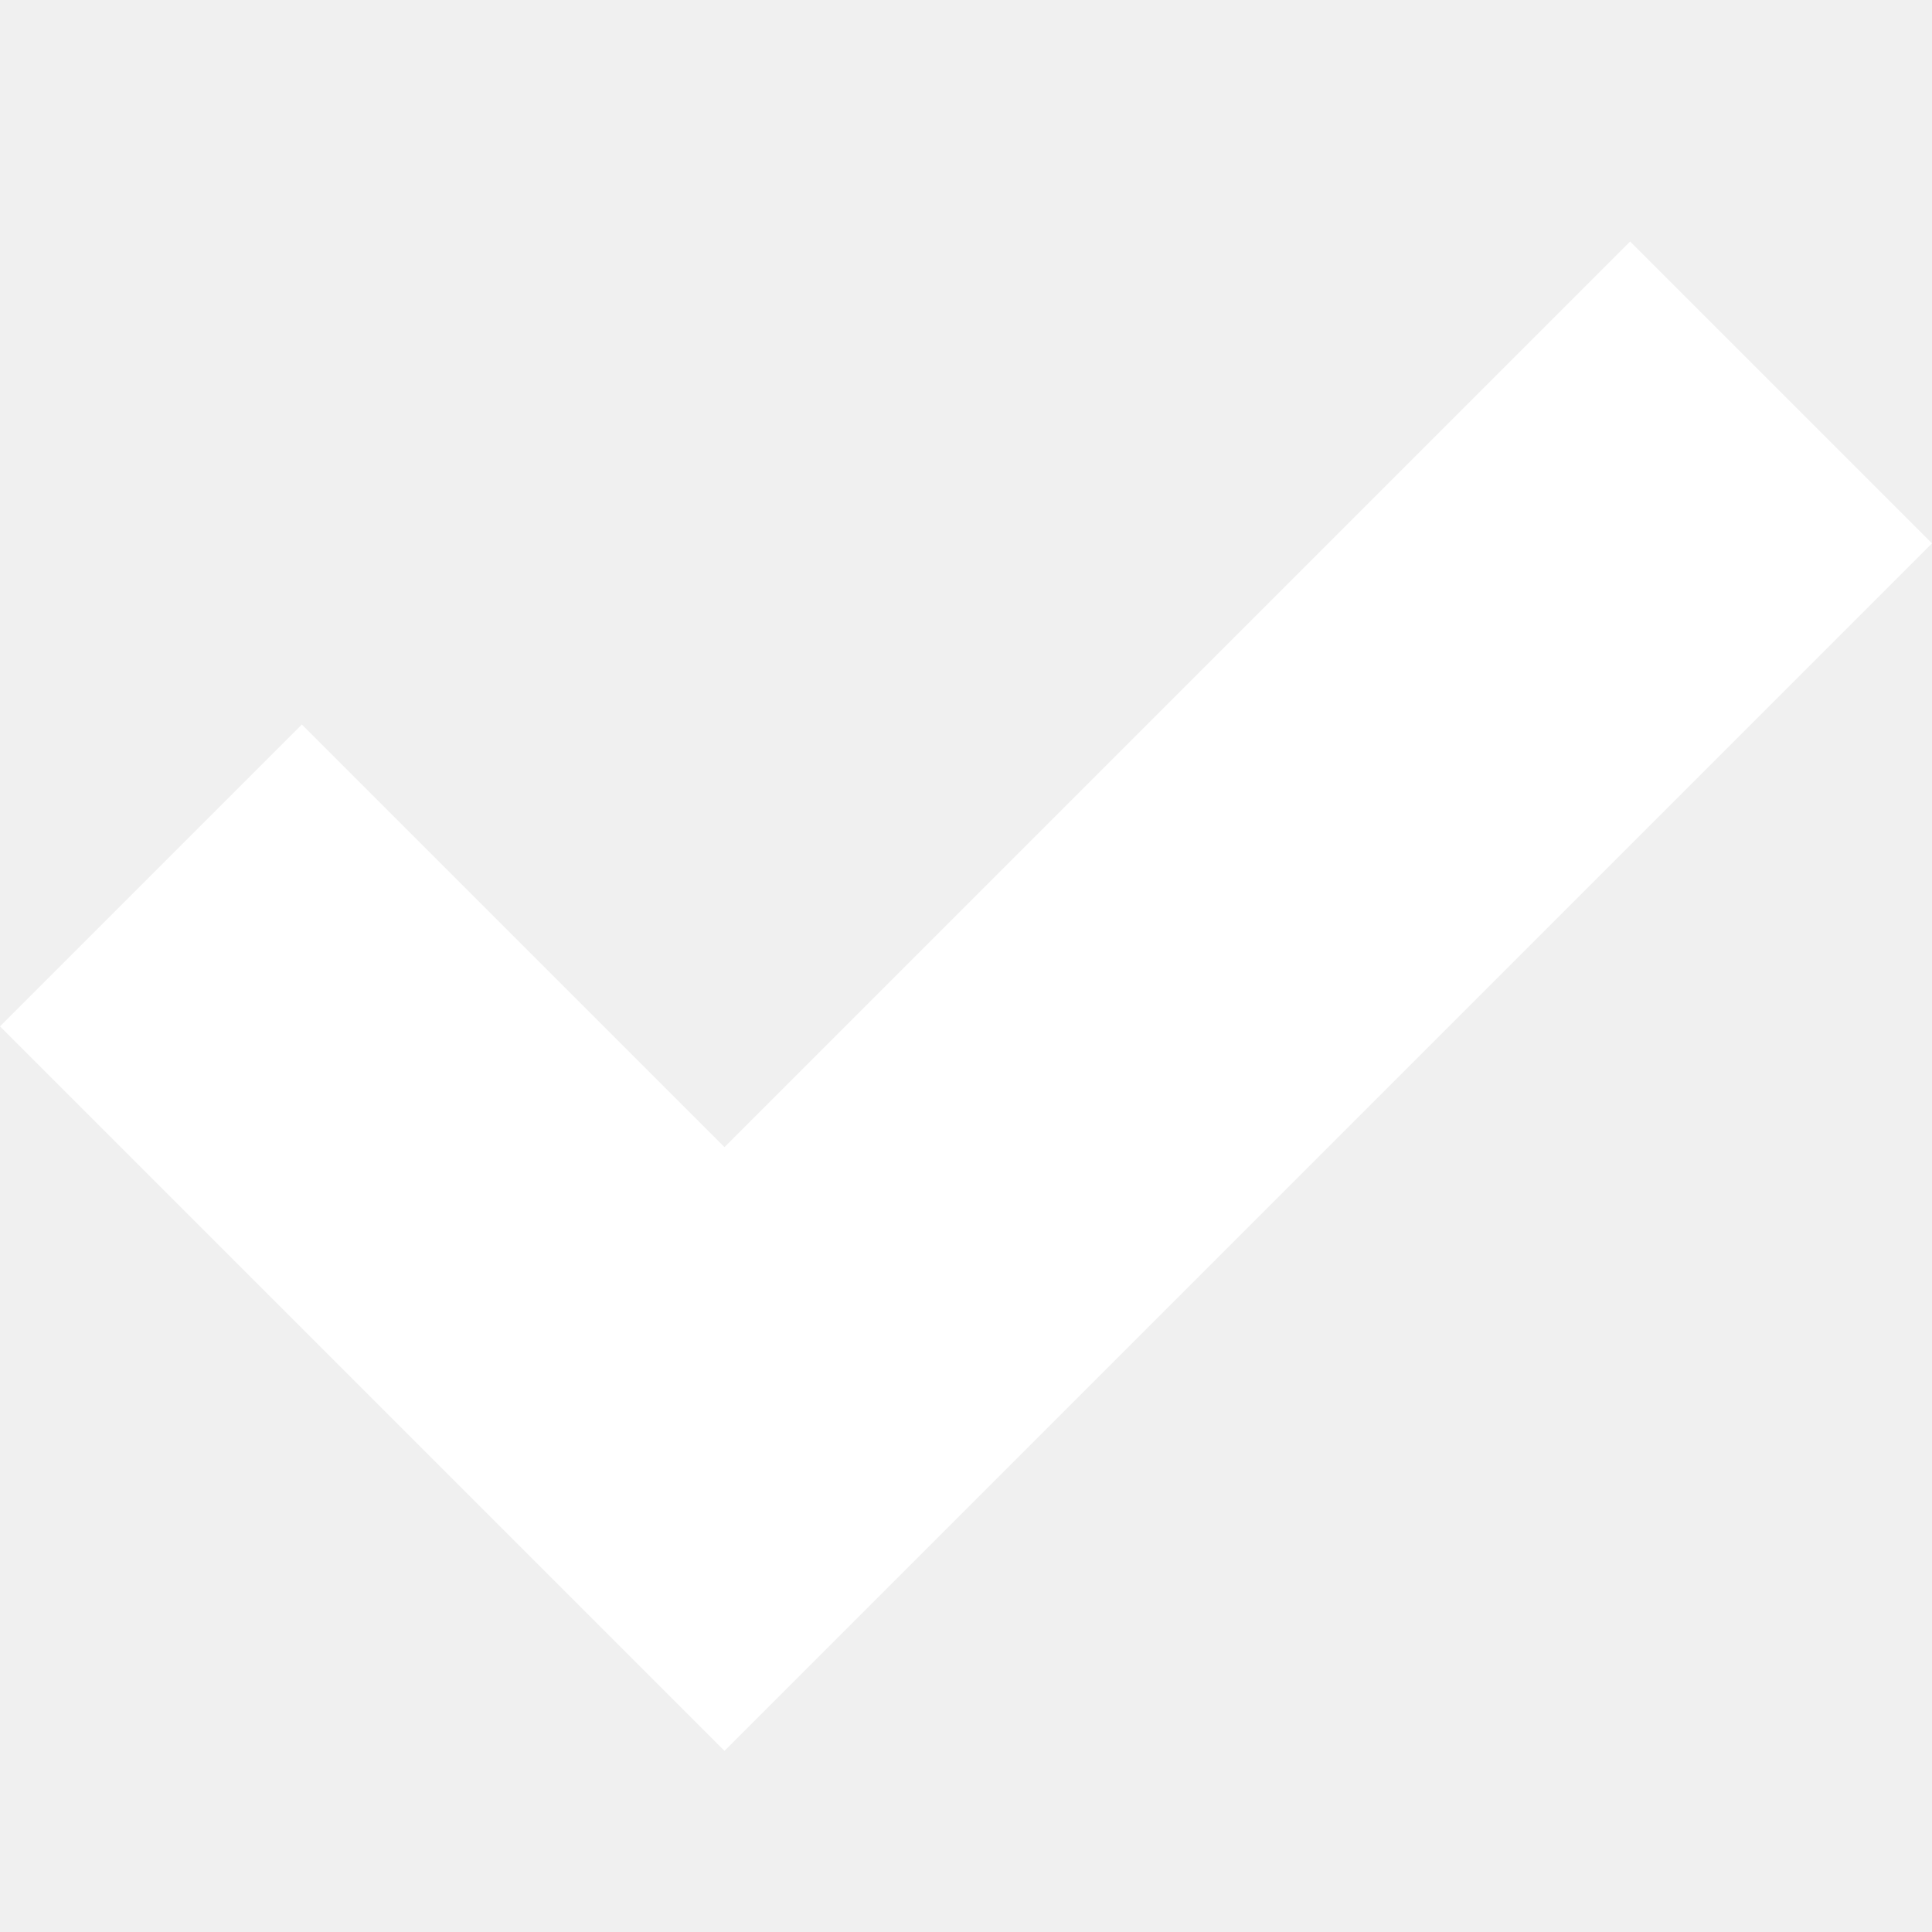
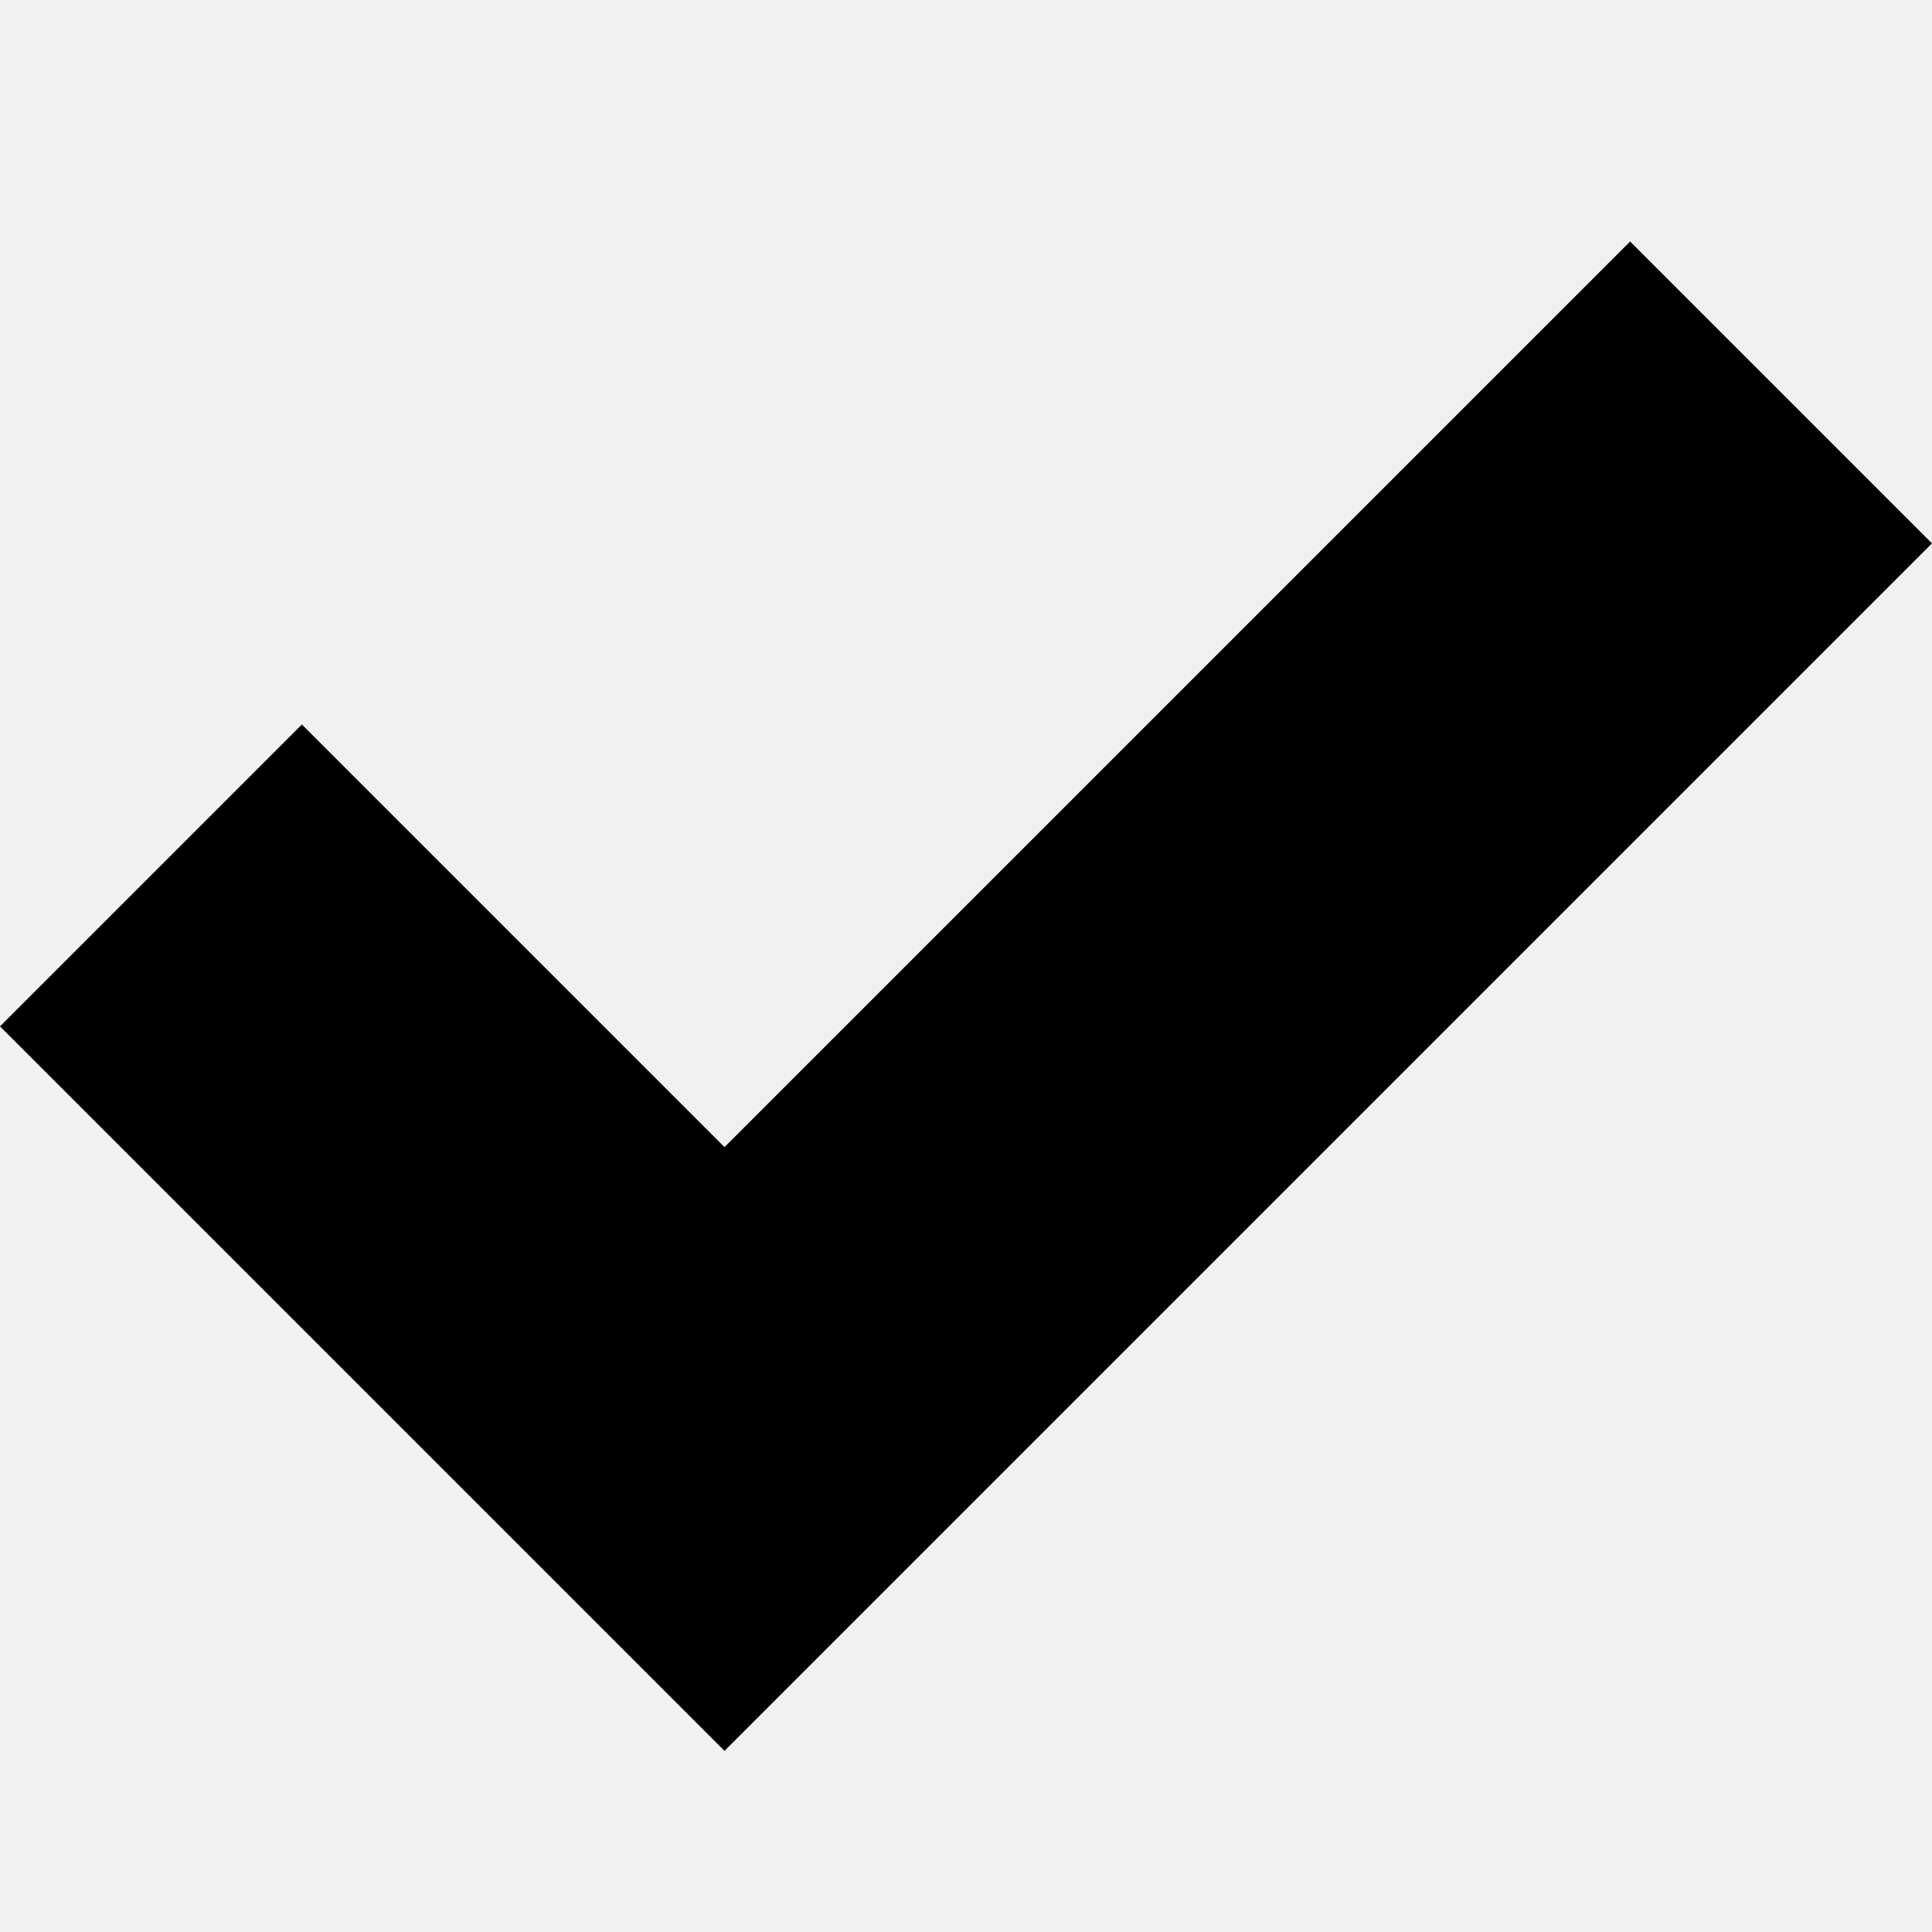
- <svg xmlns="http://www.w3.org/2000/svg" version="1.1" viewBox="0 0 32 32">
-   <path d="M27 4l-15 15-7-7-5 5 12 12 20-20z" fill="#ffffff" />
+ <svg viewBox="0 0 32 32">
+   <path d="M27 4l-15 15-7-7-5 5 12 12 20-20z" />
</svg>
